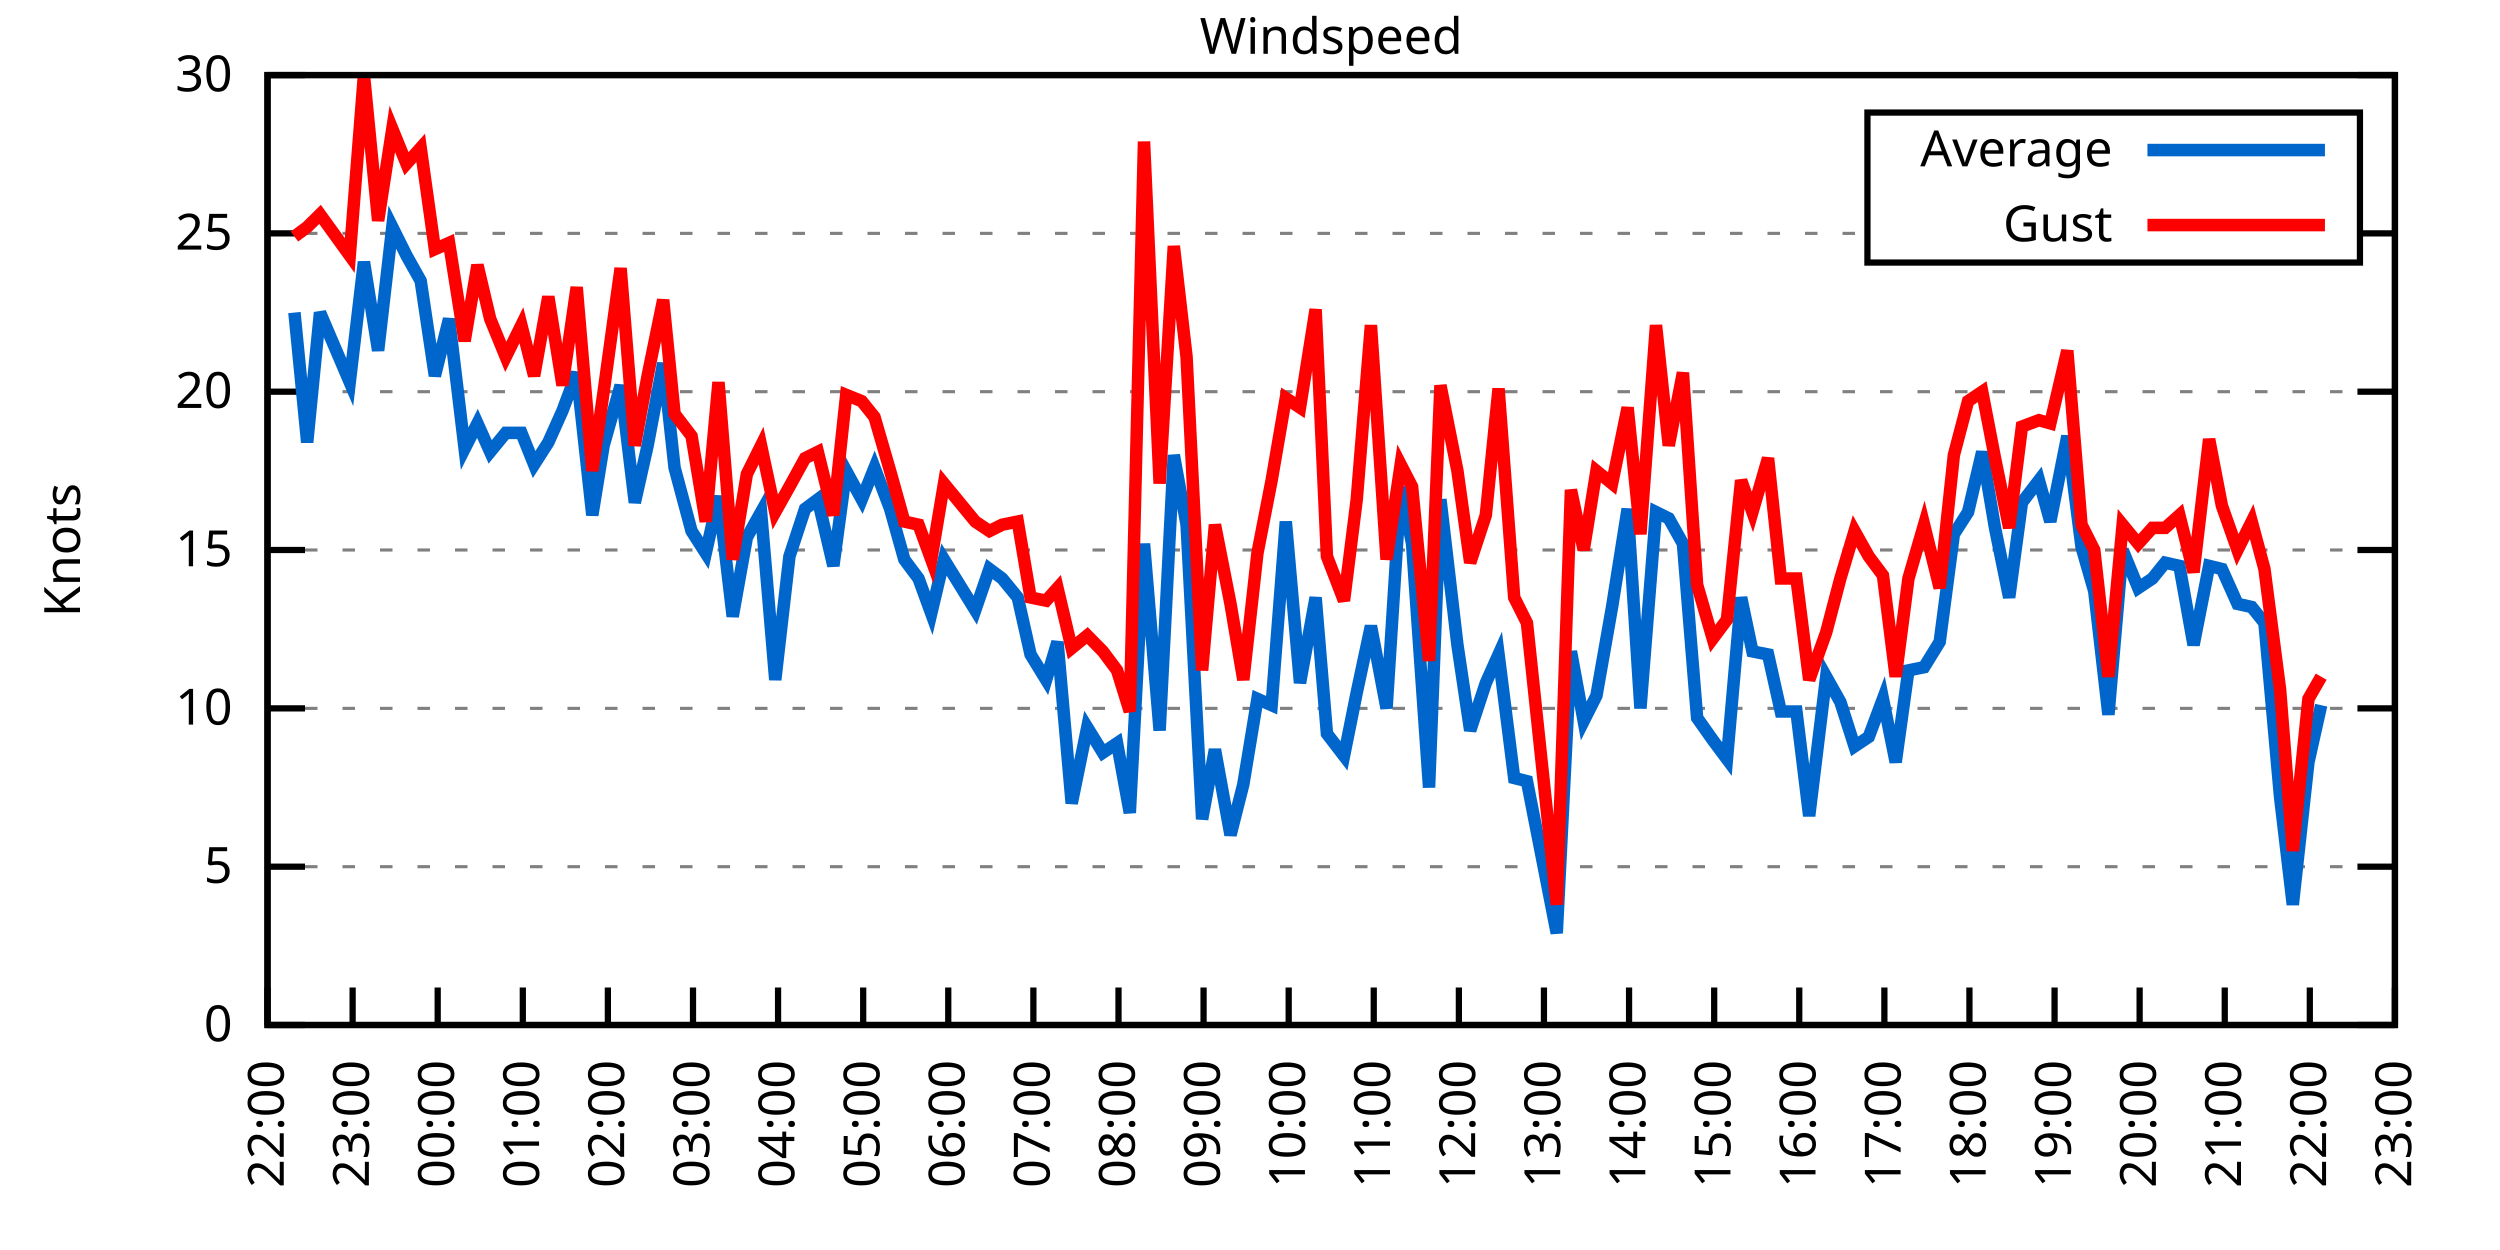
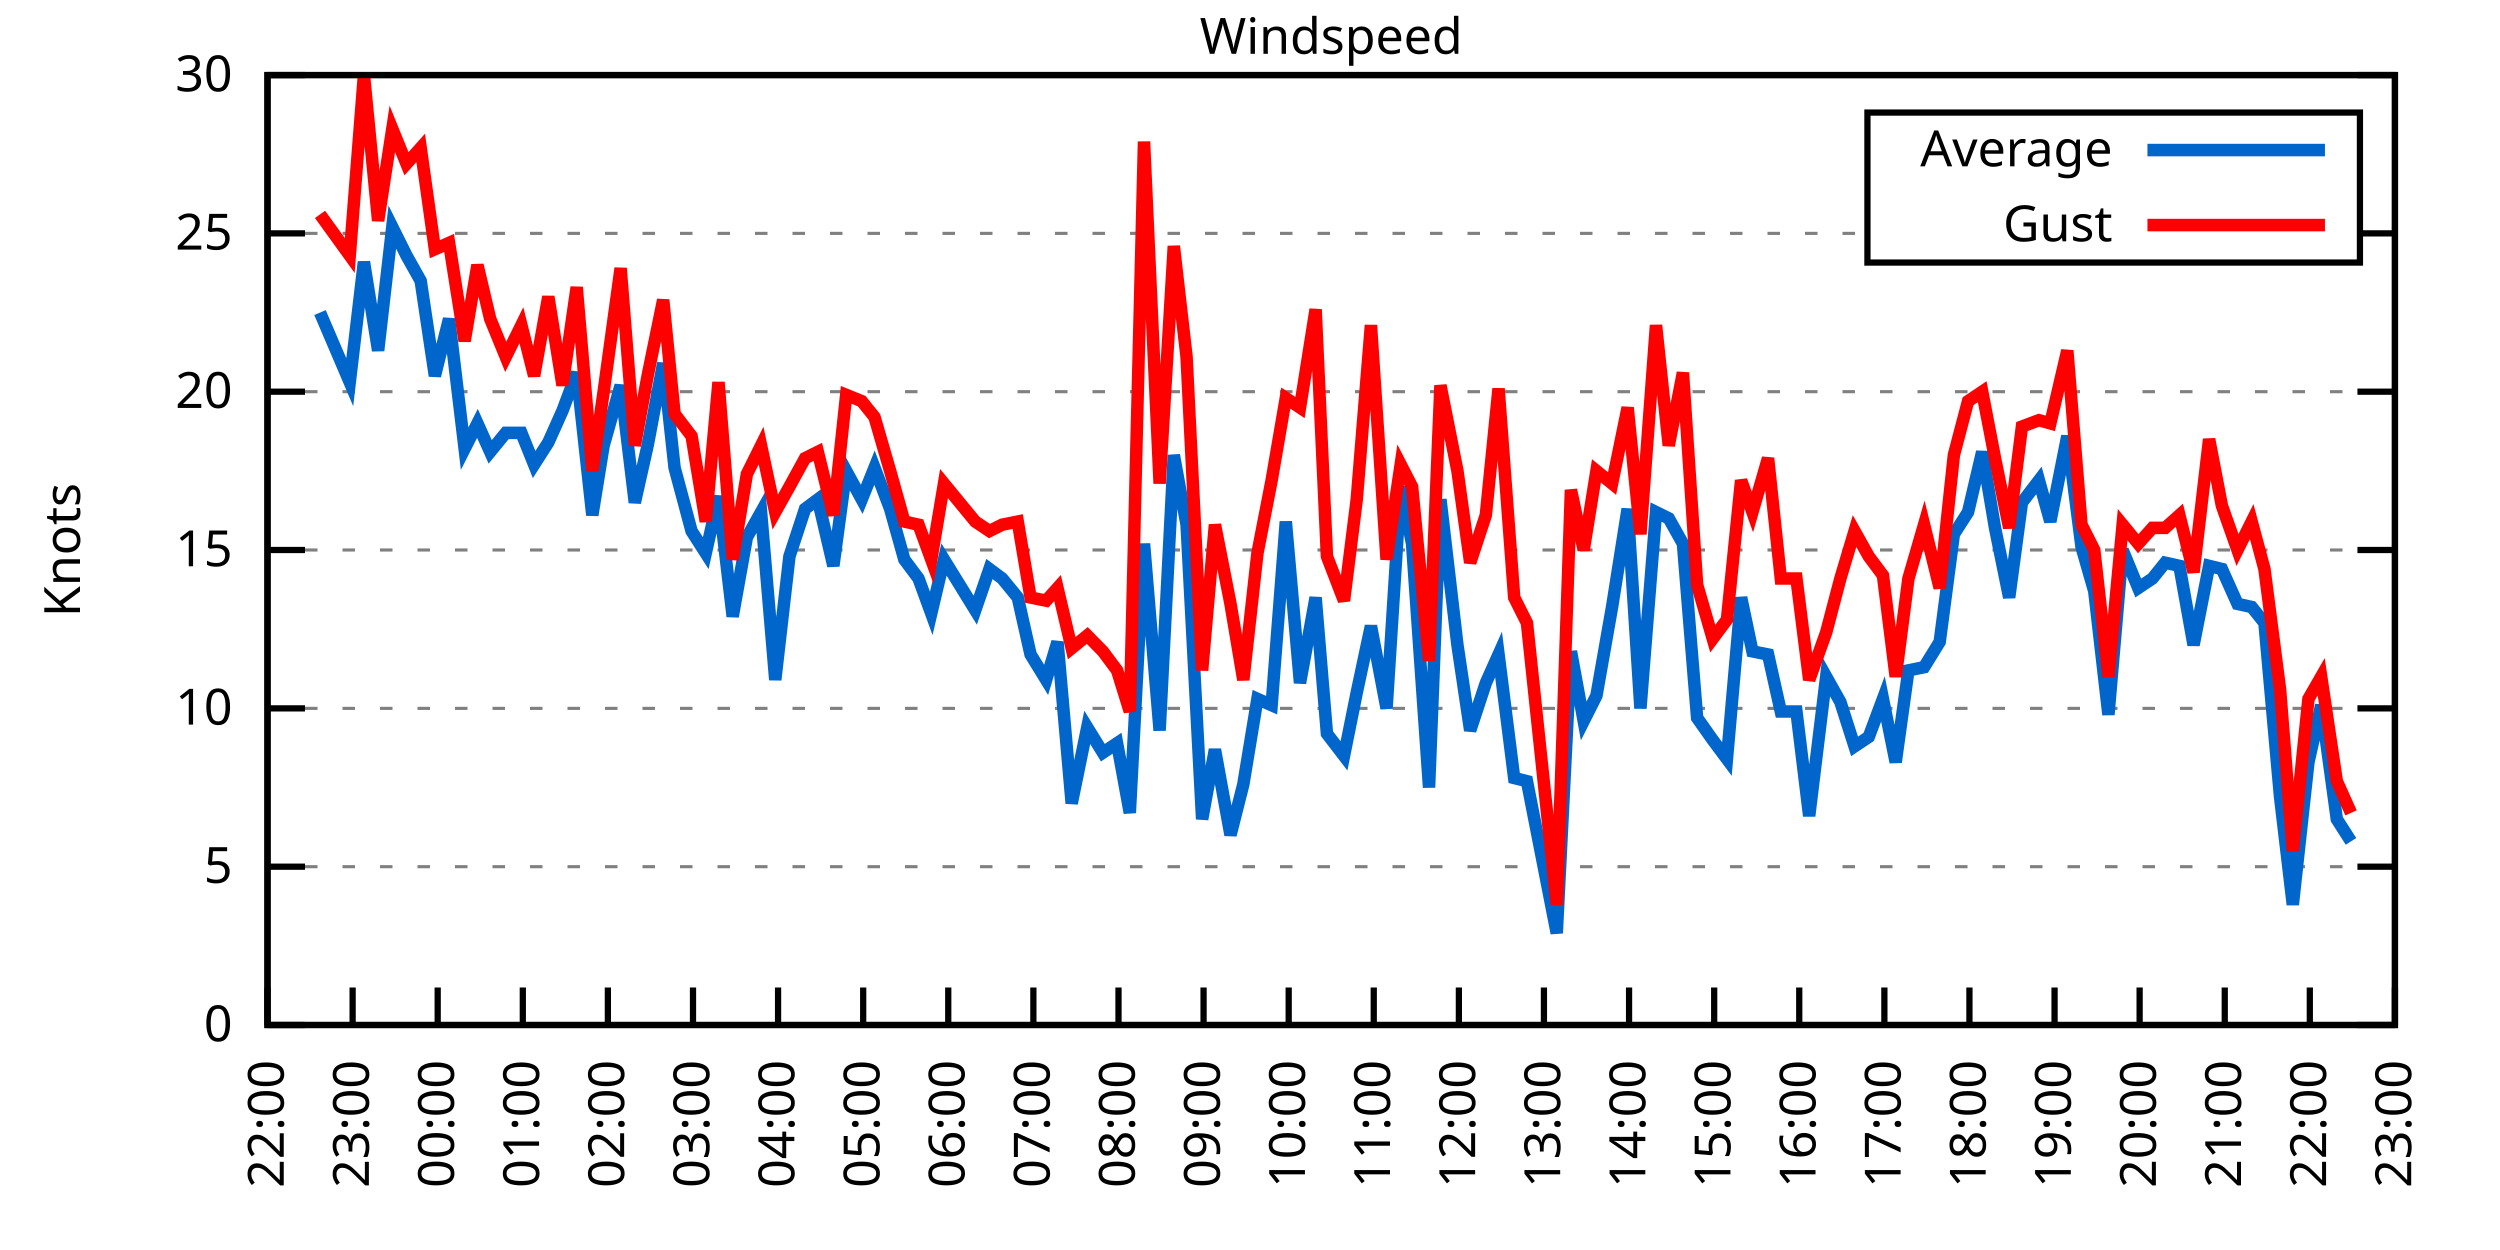
<svg xmlns="http://www.w3.org/2000/svg" xmlns:xlink="http://www.w3.org/1999/xlink" width="400" height="200" viewBox="0 0 400 200">
  <g id="gnuplot_canvas">
    <rect x="0" y="0" width="400" height="200" fill="none" />
    <defs>
      <circle id="gpDot" r="0.5" stroke-width="0.5" stroke="currentColor" />
      <path id="gpPt0" stroke-width="0.333" stroke="currentColor" d="M-1,0 h2 M0,-1 v2" />
      <path id="gpPt1" stroke-width="0.333" stroke="currentColor" d="M-1,-1 L1,1 M1,-1 L-1,1" />
      <path id="gpPt2" stroke-width="0.333" stroke="currentColor" d="M-1,0 L1,0 M0,-1 L0,1 M-1,-1 L1,1 M-1,1 L1,-1" />
      <rect id="gpPt3" stroke-width="0.333" stroke="currentColor" x="-1" y="-1" width="2" height="2" />
      <rect id="gpPt4" stroke-width="0.333" stroke="currentColor" fill="currentColor" x="-1" y="-1" width="2" height="2" />
      <circle id="gpPt5" stroke-width="0.333" stroke="currentColor" cx="0" cy="0" r="1" />
      <use xlink:href="#gpPt5" id="gpPt6" fill="currentColor" stroke="none" />
      <path id="gpPt7" stroke-width="0.333" stroke="currentColor" d="M0,-1.33 L-1.33,0.67 L1.33,0.67 z" />
      <use xlink:href="#gpPt7" id="gpPt8" fill="currentColor" stroke="none" />
      <use xlink:href="#gpPt7" id="gpPt9" stroke="currentColor" transform="rotate(180)" />
      <use xlink:href="#gpPt9" id="gpPt10" fill="currentColor" stroke="none" />
      <use xlink:href="#gpPt3" id="gpPt11" stroke="currentColor" transform="rotate(45)" />
      <use xlink:href="#gpPt11" id="gpPt12" fill="currentColor" stroke="none" />
      <path id="gpPt13" stroke-width="0.333" stroke="currentColor" d="M0,1.330 L1.265,0.411 L0.782,-1.067 L-0.782,-1.076 L-1.265,0.411 z" />
      <use xlink:href="#gpPt13" id="gpPt14" fill="currentColor" stroke="none" />
      <filter id="textbox" filterUnits="objectBoundingBox" x="0" y="0" height="1" width="1">
        <feFlood flood-color="white" flood-opacity="1" result="bgnd" />
        <feComposite in="SourceGraphic" in2="bgnd" operator="atop" />
      </filter>
      <filter id="greybox" filterUnits="objectBoundingBox" x="0" y="0" height="1" width="1">
        <feFlood flood-color="lightgrey" flood-opacity="1" result="grey" />
        <feComposite in="SourceGraphic" in2="grey" operator="atop" />
      </filter>
    </defs>
    <g fill="none" color="white" stroke="currentColor" stroke-width="1.00" stroke-linecap="butt" stroke-linejoin="miter">
</g>
    <g fill="none" color="black" stroke="currentColor" stroke-width="1.00" stroke-linecap="butt" stroke-linejoin="miter">
      <g stroke="none" shape-rendering="crispEdges">
        <polygon fill="rgb(255, 255, 255)" points="42.80,164.00 383.18,164.00 383.18,12.02 42.80,12.02 " />
      </g>
    </g>
    <g fill="none" color="black" stroke="currentColor" stroke-width="1.00" stroke-linecap="butt" stroke-linejoin="miter">
</g>
    <g fill="none" color="black" stroke="black" stroke-width="0.50" stroke-linecap="butt" stroke-linejoin="miter">
</g>
    <g fill="none" color="gray" stroke="currentColor" stroke-width="0.50" stroke-linecap="butt" stroke-linejoin="miter">
      <path stroke="gray" stroke-dasharray="2,4" class="gridline" d="M42.80,164.00 L383.19,164.00  " />
    </g>
    <g fill="none" color="gray" stroke="gray" stroke-width="1.00" stroke-linecap="butt" stroke-linejoin="miter">
</g>
    <g fill="none" color="black" stroke="currentColor" stroke-width="1.00" stroke-linecap="butt" stroke-linejoin="miter">
      <path stroke="black" d="M42.80,164.00 L48.80,164.00 M383.19,164.00 L377.19,164.00  " />
      <g transform="translate(37.20,166.60)" stroke="none" fill="black" font-family="Sans" font-size="8.00" text-anchor="end">
        <text>
          <tspan font-family="Sans"> 0</tspan>
        </text>
      </g>
    </g>
    <g fill="none" color="black" stroke="currentColor" stroke-width="1.00" stroke-linecap="butt" stroke-linejoin="miter">
</g>
    <g fill="none" color="black" stroke="black" stroke-width="0.50" stroke-linecap="butt" stroke-linejoin="miter">
</g>
    <g fill="none" color="gray" stroke="currentColor" stroke-width="0.50" stroke-linecap="butt" stroke-linejoin="miter">
      <path stroke="gray" stroke-dasharray="2,4" class="gridline" d="M42.80,138.67 L383.19,138.67  " />
    </g>
    <g fill="none" color="gray" stroke="gray" stroke-width="1.00" stroke-linecap="butt" stroke-linejoin="miter">
</g>
    <g fill="none" color="black" stroke="currentColor" stroke-width="1.00" stroke-linecap="butt" stroke-linejoin="miter">
      <path stroke="black" d="M42.80,138.67 L48.80,138.67 M383.19,138.67 L377.19,138.67  " />
      <g transform="translate(37.20,141.27)" stroke="none" fill="black" font-family="Sans" font-size="8.00" text-anchor="end">
        <text>
          <tspan font-family="Sans"> 5</tspan>
        </text>
      </g>
    </g>
    <g fill="none" color="black" stroke="currentColor" stroke-width="1.00" stroke-linecap="butt" stroke-linejoin="miter">
</g>
    <g fill="none" color="black" stroke="black" stroke-width="0.50" stroke-linecap="butt" stroke-linejoin="miter">
</g>
    <g fill="none" color="gray" stroke="currentColor" stroke-width="0.50" stroke-linecap="butt" stroke-linejoin="miter">
      <path stroke="gray" stroke-dasharray="2,4" class="gridline" d="M42.80,113.34 L383.19,113.34  " />
    </g>
    <g fill="none" color="gray" stroke="gray" stroke-width="1.00" stroke-linecap="butt" stroke-linejoin="miter">
</g>
    <g fill="none" color="black" stroke="currentColor" stroke-width="1.00" stroke-linecap="butt" stroke-linejoin="miter">
      <path stroke="black" d="M42.80,113.34 L48.80,113.34 M383.19,113.34 L377.19,113.34  " />
      <g transform="translate(37.20,115.94)" stroke="none" fill="black" font-family="Sans" font-size="8.00" text-anchor="end">
        <text>
          <tspan font-family="Sans"> 10</tspan>
        </text>
      </g>
    </g>
    <g fill="none" color="black" stroke="currentColor" stroke-width="1.00" stroke-linecap="butt" stroke-linejoin="miter">
</g>
    <g fill="none" color="black" stroke="black" stroke-width="0.50" stroke-linecap="butt" stroke-linejoin="miter">
</g>
    <g fill="none" color="gray" stroke="currentColor" stroke-width="0.50" stroke-linecap="butt" stroke-linejoin="miter">
      <path stroke="gray" stroke-dasharray="2,4" class="gridline" d="M42.80,88.00 L383.19,88.00  " />
    </g>
    <g fill="none" color="gray" stroke="gray" stroke-width="1.00" stroke-linecap="butt" stroke-linejoin="miter">
</g>
    <g fill="none" color="black" stroke="currentColor" stroke-width="1.00" stroke-linecap="butt" stroke-linejoin="miter">
      <path stroke="black" d="M42.80,88.00 L48.80,88.00 M383.19,88.00 L377.19,88.00  " />
      <g transform="translate(37.20,90.60)" stroke="none" fill="black" font-family="Sans" font-size="8.00" text-anchor="end">
        <text>
          <tspan font-family="Sans"> 15</tspan>
        </text>
      </g>
    </g>
    <g fill="none" color="black" stroke="currentColor" stroke-width="1.00" stroke-linecap="butt" stroke-linejoin="miter">
</g>
    <g fill="none" color="black" stroke="black" stroke-width="0.50" stroke-linecap="butt" stroke-linejoin="miter">
</g>
    <g fill="none" color="gray" stroke="currentColor" stroke-width="0.50" stroke-linecap="butt" stroke-linejoin="miter">
      <path stroke="gray" stroke-dasharray="2,4" class="gridline" d="M42.80,62.67 L383.19,62.67  " />
    </g>
    <g fill="none" color="gray" stroke="gray" stroke-width="1.00" stroke-linecap="butt" stroke-linejoin="miter">
</g>
    <g fill="none" color="black" stroke="currentColor" stroke-width="1.00" stroke-linecap="butt" stroke-linejoin="miter">
      <path stroke="black" d="M42.80,62.67 L48.80,62.67 M383.19,62.67 L377.19,62.67  " />
      <g transform="translate(37.20,65.27)" stroke="none" fill="black" font-family="Sans" font-size="8.00" text-anchor="end">
        <text>
          <tspan font-family="Sans"> 20</tspan>
        </text>
      </g>
    </g>
    <g fill="none" color="black" stroke="currentColor" stroke-width="1.00" stroke-linecap="butt" stroke-linejoin="miter">
</g>
    <g fill="none" color="black" stroke="black" stroke-width="0.50" stroke-linecap="butt" stroke-linejoin="miter">
</g>
    <g fill="none" color="gray" stroke="currentColor" stroke-width="0.50" stroke-linecap="butt" stroke-linejoin="miter">
      <path stroke="gray" stroke-dasharray="2,4" class="gridline" d="M42.80,37.34 L298.79,37.34 M377.59,37.34 L383.19,37.34  " />
    </g>
    <g fill="none" color="gray" stroke="gray" stroke-width="1.00" stroke-linecap="butt" stroke-linejoin="miter">
</g>
    <g fill="none" color="black" stroke="currentColor" stroke-width="1.00" stroke-linecap="butt" stroke-linejoin="miter">
      <path stroke="black" d="M42.80,37.34 L48.80,37.34 M383.19,37.34 L377.19,37.34  " />
      <g transform="translate(37.20,39.94)" stroke="none" fill="black" font-family="Sans" font-size="8.00" text-anchor="end">
        <text>
          <tspan font-family="Sans"> 25</tspan>
        </text>
      </g>
    </g>
    <g fill="none" color="black" stroke="currentColor" stroke-width="1.00" stroke-linecap="butt" stroke-linejoin="miter">
</g>
    <g fill="none" color="black" stroke="black" stroke-width="0.50" stroke-linecap="butt" stroke-linejoin="miter">
</g>
    <g fill="none" color="gray" stroke="currentColor" stroke-width="0.50" stroke-linecap="butt" stroke-linejoin="miter">
      <path stroke="gray" stroke-dasharray="2,4" class="gridline" d="M42.80,12.01 L383.19,12.01  " />
    </g>
    <g fill="none" color="gray" stroke="gray" stroke-width="1.00" stroke-linecap="butt" stroke-linejoin="miter">
</g>
    <g fill="none" color="black" stroke="currentColor" stroke-width="1.00" stroke-linecap="butt" stroke-linejoin="miter">
      <path stroke="black" d="M42.80,12.01 L48.80,12.01 M383.19,12.01 L377.19,12.01  " />
      <g transform="translate(37.20,14.61)" stroke="none" fill="black" font-family="Sans" font-size="8.00" text-anchor="end">
        <text>
          <tspan font-family="Sans"> 30</tspan>
        </text>
      </g>
    </g>
    <g fill="none" color="black" stroke="currentColor" stroke-width="1.00" stroke-linecap="butt" stroke-linejoin="miter">
      <path stroke="black" d="M42.80,164.00 L42.80,158.00  " />
      <g transform="translate(45.40,169.60) rotate(270.00)" stroke="none" fill="black" font-family="Sans" font-size="8.00" text-anchor="end">
        <text>
          <tspan font-family="Sans">22:00</tspan>
        </text>
      </g>
    </g>
    <g fill="none" color="black" stroke="currentColor" stroke-width="1.00" stroke-linecap="butt" stroke-linejoin="miter">
      <path stroke="black" d="M56.42,164.00 L56.42,158.00  " />
      <g transform="translate(59.02,169.60) rotate(270.00)" stroke="none" fill="black" font-family="Sans" font-size="8.00" text-anchor="end">
        <text>
          <tspan font-family="Sans">23:00</tspan>
        </text>
      </g>
    </g>
    <g fill="none" color="black" stroke="currentColor" stroke-width="1.00" stroke-linecap="butt" stroke-linejoin="miter">
      <path stroke="black" d="M70.03,164.00 L70.03,158.00  " />
      <g transform="translate(72.63,169.60) rotate(270.00)" stroke="none" fill="black" font-family="Sans" font-size="8.00" text-anchor="end">
        <text>
          <tspan font-family="Sans">00:00</tspan>
        </text>
      </g>
    </g>
    <g fill="none" color="black" stroke="currentColor" stroke-width="1.00" stroke-linecap="butt" stroke-linejoin="miter">
      <path stroke="black" d="M83.65,164.00 L83.65,158.00  " />
      <g transform="translate(86.25,169.60) rotate(270.00)" stroke="none" fill="black" font-family="Sans" font-size="8.00" text-anchor="end">
        <text>
          <tspan font-family="Sans">01:00</tspan>
        </text>
      </g>
    </g>
    <g fill="none" color="black" stroke="currentColor" stroke-width="1.00" stroke-linecap="butt" stroke-linejoin="miter">
      <path stroke="black" d="M97.26,164.00 L97.26,158.00  " />
      <g transform="translate(99.86,169.60) rotate(270.00)" stroke="none" fill="black" font-family="Sans" font-size="8.00" text-anchor="end">
        <text>
          <tspan font-family="Sans">02:00</tspan>
        </text>
      </g>
    </g>
    <g fill="none" color="black" stroke="currentColor" stroke-width="1.00" stroke-linecap="butt" stroke-linejoin="miter">
      <path stroke="black" d="M110.88,164.00 L110.88,158.00  " />
      <g transform="translate(113.48,169.60) rotate(270.00)" stroke="none" fill="black" font-family="Sans" font-size="8.00" text-anchor="end">
        <text>
          <tspan font-family="Sans">03:00</tspan>
        </text>
      </g>
    </g>
    <g fill="none" color="black" stroke="currentColor" stroke-width="1.00" stroke-linecap="butt" stroke-linejoin="miter">
      <path stroke="black" d="M124.49,164.00 L124.49,158.00  " />
      <g transform="translate(127.09,169.60) rotate(270.00)" stroke="none" fill="black" font-family="Sans" font-size="8.00" text-anchor="end">
        <text>
          <tspan font-family="Sans">04:00</tspan>
        </text>
      </g>
    </g>
    <g fill="none" color="black" stroke="currentColor" stroke-width="1.00" stroke-linecap="butt" stroke-linejoin="miter">
      <path stroke="black" d="M138.11,164.00 L138.11,158.00  " />
      <g transform="translate(140.71,169.60) rotate(270.00)" stroke="none" fill="black" font-family="Sans" font-size="8.00" text-anchor="end">
        <text>
          <tspan font-family="Sans">05:00</tspan>
        </text>
      </g>
    </g>
    <g fill="none" color="black" stroke="currentColor" stroke-width="1.00" stroke-linecap="butt" stroke-linejoin="miter">
      <path stroke="black" d="M151.72,164.00 L151.72,158.00  " />
      <g transform="translate(154.32,169.60) rotate(270.00)" stroke="none" fill="black" font-family="Sans" font-size="8.00" text-anchor="end">
        <text>
          <tspan font-family="Sans">06:00</tspan>
        </text>
      </g>
    </g>
    <g fill="none" color="black" stroke="currentColor" stroke-width="1.00" stroke-linecap="butt" stroke-linejoin="miter">
      <path stroke="black" d="M165.34,164.00 L165.34,158.00  " />
      <g transform="translate(167.94,169.60) rotate(270.00)" stroke="none" fill="black" font-family="Sans" font-size="8.00" text-anchor="end">
        <text>
          <tspan font-family="Sans">07:00</tspan>
        </text>
      </g>
    </g>
    <g fill="none" color="black" stroke="currentColor" stroke-width="1.00" stroke-linecap="butt" stroke-linejoin="miter">
      <path stroke="black" d="M178.96,164.00 L178.96,158.00  " />
      <g transform="translate(181.56,169.60) rotate(270.00)" stroke="none" fill="black" font-family="Sans" font-size="8.00" text-anchor="end">
        <text>
          <tspan font-family="Sans">08:00</tspan>
        </text>
      </g>
    </g>
    <g fill="none" color="black" stroke="currentColor" stroke-width="1.00" stroke-linecap="butt" stroke-linejoin="miter">
      <path stroke="black" d="M192.57,164.00 L192.57,158.00  " />
      <g transform="translate(195.17,169.60) rotate(270.00)" stroke="none" fill="black" font-family="Sans" font-size="8.00" text-anchor="end">
        <text>
          <tspan font-family="Sans">09:00</tspan>
        </text>
      </g>
    </g>
    <g fill="none" color="black" stroke="currentColor" stroke-width="1.00" stroke-linecap="butt" stroke-linejoin="miter">
      <path stroke="black" d="M206.19,164.00 L206.19,158.00  " />
      <g transform="translate(208.79,169.60) rotate(270.00)" stroke="none" fill="black" font-family="Sans" font-size="8.00" text-anchor="end">
        <text>
          <tspan font-family="Sans">10:00</tspan>
        </text>
      </g>
    </g>
    <g fill="none" color="black" stroke="currentColor" stroke-width="1.00" stroke-linecap="butt" stroke-linejoin="miter">
      <path stroke="black" d="M219.80,164.00 L219.80,158.00  " />
      <g transform="translate(222.40,169.60) rotate(270.00)" stroke="none" fill="black" font-family="Sans" font-size="8.00" text-anchor="end">
        <text>
          <tspan font-family="Sans">11:00</tspan>
        </text>
      </g>
    </g>
    <g fill="none" color="black" stroke="currentColor" stroke-width="1.00" stroke-linecap="butt" stroke-linejoin="miter">
      <path stroke="black" d="M233.42,164.00 L233.42,158.00  " />
      <g transform="translate(236.02,169.60) rotate(270.00)" stroke="none" fill="black" font-family="Sans" font-size="8.00" text-anchor="end">
        <text>
          <tspan font-family="Sans">12:00</tspan>
        </text>
      </g>
    </g>
    <g fill="none" color="black" stroke="currentColor" stroke-width="1.00" stroke-linecap="butt" stroke-linejoin="miter">
      <path stroke="black" d="M247.03,164.00 L247.03,158.00  " />
      <g transform="translate(249.63,169.60) rotate(270.00)" stroke="none" fill="black" font-family="Sans" font-size="8.00" text-anchor="end">
        <text>
          <tspan font-family="Sans">13:00</tspan>
        </text>
      </g>
    </g>
    <g fill="none" color="black" stroke="currentColor" stroke-width="1.00" stroke-linecap="butt" stroke-linejoin="miter">
      <path stroke="black" d="M260.65,164.00 L260.65,158.00  " />
      <g transform="translate(263.25,169.60) rotate(270.00)" stroke="none" fill="black" font-family="Sans" font-size="8.00" text-anchor="end">
        <text>
          <tspan font-family="Sans">14:00</tspan>
        </text>
      </g>
    </g>
    <g fill="none" color="black" stroke="currentColor" stroke-width="1.00" stroke-linecap="butt" stroke-linejoin="miter">
      <path stroke="black" d="M274.27,164.00 L274.27,158.00  " />
      <g transform="translate(276.87,169.60) rotate(270.00)" stroke="none" fill="black" font-family="Sans" font-size="8.00" text-anchor="end">
        <text>
          <tspan font-family="Sans">15:00</tspan>
        </text>
      </g>
    </g>
    <g fill="none" color="black" stroke="currentColor" stroke-width="1.00" stroke-linecap="butt" stroke-linejoin="miter">
      <path stroke="black" d="M287.88,164.00 L287.88,158.00  " />
      <g transform="translate(290.48,169.60) rotate(270.00)" stroke="none" fill="black" font-family="Sans" font-size="8.00" text-anchor="end">
        <text>
          <tspan font-family="Sans">16:00</tspan>
        </text>
      </g>
    </g>
    <g fill="none" color="black" stroke="currentColor" stroke-width="1.00" stroke-linecap="butt" stroke-linejoin="miter">
      <path stroke="black" d="M301.50,164.00 L301.50,158.00  " />
      <g transform="translate(304.10,169.60) rotate(270.00)" stroke="none" fill="black" font-family="Sans" font-size="8.00" text-anchor="end">
        <text>
          <tspan font-family="Sans">17:00</tspan>
        </text>
      </g>
    </g>
    <g fill="none" color="black" stroke="currentColor" stroke-width="1.00" stroke-linecap="butt" stroke-linejoin="miter">
      <path stroke="black" d="M315.11,164.00 L315.11,158.00  " />
      <g transform="translate(317.71,169.60) rotate(270.00)" stroke="none" fill="black" font-family="Sans" font-size="8.00" text-anchor="end">
        <text>
          <tspan font-family="Sans">18:00</tspan>
        </text>
      </g>
    </g>
    <g fill="none" color="black" stroke="currentColor" stroke-width="1.00" stroke-linecap="butt" stroke-linejoin="miter">
      <path stroke="black" d="M328.73,164.00 L328.73,158.00  " />
      <g transform="translate(331.33,169.60) rotate(270.00)" stroke="none" fill="black" font-family="Sans" font-size="8.00" text-anchor="end">
        <text>
          <tspan font-family="Sans">19:00</tspan>
        </text>
      </g>
    </g>
    <g fill="none" color="black" stroke="currentColor" stroke-width="1.00" stroke-linecap="butt" stroke-linejoin="miter">
      <path stroke="black" d="M342.34,164.00 L342.34,158.00  " />
      <g transform="translate(344.94,169.60) rotate(270.00)" stroke="none" fill="black" font-family="Sans" font-size="8.00" text-anchor="end">
        <text>
          <tspan font-family="Sans">20:00</tspan>
        </text>
      </g>
    </g>
    <g fill="none" color="black" stroke="currentColor" stroke-width="1.00" stroke-linecap="butt" stroke-linejoin="miter">
      <path stroke="black" d="M355.96,164.00 L355.96,158.00  " />
      <g transform="translate(358.56,169.60) rotate(270.00)" stroke="none" fill="black" font-family="Sans" font-size="8.00" text-anchor="end">
        <text>
          <tspan font-family="Sans">21:00</tspan>
        </text>
      </g>
    </g>
    <g fill="none" color="black" stroke="currentColor" stroke-width="1.00" stroke-linecap="butt" stroke-linejoin="miter">
      <path stroke="black" d="M369.57,164.00 L369.57,158.00  " />
      <g transform="translate(372.17,169.60) rotate(270.00)" stroke="none" fill="black" font-family="Sans" font-size="8.00" text-anchor="end">
        <text>
          <tspan font-family="Sans">22:00</tspan>
        </text>
      </g>
    </g>
    <g fill="none" color="black" stroke="currentColor" stroke-width="1.00" stroke-linecap="butt" stroke-linejoin="miter">
      <path stroke="black" d="M383.19,164.00 L383.19,158.00  " />
      <g transform="translate(385.79,169.60) rotate(270.00)" stroke="none" fill="black" font-family="Sans" font-size="8.00" text-anchor="end">
        <text>
          <tspan font-family="Sans">23:00</tspan>
        </text>
      </g>
    </g>
    <g fill="none" color="black" stroke="currentColor" stroke-width="1.00" stroke-linecap="butt" stroke-linejoin="miter">
</g>
    <g fill="none" color="black" stroke="currentColor" stroke-width="1.00" stroke-linecap="butt" stroke-linejoin="miter">
      <path stroke="black" d="M42.80,12.01 L42.80,164.00 L383.19,164.00 L383.19,12.01 L42.80,12.01 Z  " />
    </g>
    <g fill="none" color="black" stroke="currentColor" stroke-width="1.00" stroke-linecap="butt" stroke-linejoin="miter">
</g>
    <g fill="none" color="black" stroke="currentColor" stroke-width="1.00" stroke-linecap="butt" stroke-linejoin="miter">
      <path stroke="black" d="M298.79,42.01 L298.79,18.01 L377.59,18.01 L377.59,42.01 L298.79,42.01 Z  " />
    </g>
    <g id="Windspeed_plot_1">
      <g fill="none" color="white" stroke="black" stroke-width="2.00" stroke-linecap="butt" stroke-linejoin="miter">
</g>
      <g fill="none" color="black" stroke="currentColor" stroke-width="2.00" stroke-linecap="butt" stroke-linejoin="miter">
        <g transform="translate(337.99,26.61)" stroke="none" fill="black" font-family="Sans" font-size="8.00" text-anchor="end">
          <text>
            <tspan font-family="Sans">Average</tspan>
          </text>
        </g>
      </g>
      <g fill="none" color="black" stroke="currentColor" stroke-width="2.00" stroke-linecap="butt" stroke-linejoin="miter">
-         <path stroke="rgb(  0, 102, 204)" d="M343.59,24.01 L371.99,24.01 M47.11,50.01 L49.15,70.78 L51.20,50.01 L55.96,61.15 L58.23,41.90 L60.50,56.09   L62.77,36.33 L65.04,40.89 L67.31,44.94 L69.58,60.14 L71.85,51.02 L74.34,71.79 L76.39,67.74 L78.43,72.30   L80.92,69.26 L83.42,69.26 L85.46,74.33 L87.73,70.78 L90.00,65.71 L92.27,59.63 L94.77,82.43 L96.58,71.29   L99.30,61.66 L101.57,80.41 L103.62,71.29 L106.11,58.11 L107.93,74.83 L110.65,84.97 L112.92,88.51 L114.96,79.39   L117.23,98.64 L119.50,85.98 L121.77,81.93 L124.04,108.78 L126.31,89.02 L128.81,81.42 L130.85,79.90 L133.34,90.54   L135.39,75.34 L137.88,79.90 L139.92,74.83 L142.42,81.42 L144.69,89.52 L146.96,92.56 L149.00,98.14 L151.04,89.52   L156.04,97.63 L158.31,91.04 L160.35,92.56 L162.84,95.60 L164.89,104.72 L167.38,108.78 L169.20,102.70 L171.47,128.54   L173.96,116.38 L176.46,120.43 L178.73,118.91 L180.77,130.06 L183.04,86.99 L185.54,116.88 L187.81,72.81 L189.85,83.95   L192.34,131.07 L194.39,119.92 L196.88,133.60 L198.93,125.50 L201.19,111.82 L203.46,112.83 L205.73,83.45 L208.00,109.28   L210.50,95.60 L212.31,117.39 L215.04,120.94 L217.08,110.80 L219.35,100.16 L221.85,113.34 L224.11,77.87 L225.93,86.99   L228.65,126.00 L230.47,79.90 L233.19,103.20 L235.23,116.88 L237.73,109.28 L239.77,104.72 L242.27,124.48 L244.31,124.99   L249.08,149.31 L251.35,104.22 L253.39,115.36 L255.43,111.31 L257.93,97.12 L260.42,81.42 L262.47,113.34 L264.96,81.93   L267.00,82.94 L269.27,86.99 L271.54,114.86 L274.04,118.40 L276.31,121.44 L278.58,95.60 L280.39,104.22 L282.89,104.72   L284.93,113.84 L287.43,113.84 L289.47,130.56 L292.19,108.27 L294.46,112.32 L296.73,119.42 L299.00,117.90 L301.27,111.82   L303.31,121.95 L305.35,107.26 L307.85,106.75 L310.35,102.70 L312.62,85.47 L314.89,81.93 L317.15,72.30 L319.20,84.46   L321.47,95.60 L323.51,80.41 L326.23,76.86 L328.05,83.45 L330.77,69.77 L333.04,87.50 L335.08,94.59 L337.35,114.35   L339.62,88.00 L342.12,94.08 L344.39,92.56 L346.43,90.03 L348.70,90.54 L350.97,103.20 L353.46,90.54 L355.50,91.04   L358.00,96.62 L360.27,97.12 L362.31,99.66 L364.81,127.52 L366.85,144.75 L369.35,121.95 L371.39,112.83  " />
+         <path stroke="rgb(  0, 102, 204)" d="M343.59,24.01 L371.99,24.01 M51.20,50.01 L55.96,61.15 L58.23,41.90 L60.50,56.09 L62.77,36.33 L65.04,40.89   L67.31,44.94 L69.58,60.14 L71.85,51.02 L74.34,71.79 L76.39,67.74 L78.43,72.30 L80.92,69.26 L83.42,69.26   L85.46,74.33 L87.73,70.78 L90.00,65.71 L92.27,59.63 L94.77,82.43 L96.58,71.29 L99.30,61.66 L101.57,80.41   L103.62,71.29 L106.11,58.11 L107.93,74.83 L110.65,84.97 L112.92,88.51 L114.96,79.39 L117.23,98.64 L119.50,85.98   L121.77,81.93 L124.04,108.78 L126.31,89.02 L128.81,81.42 L130.85,79.90 L133.34,90.54 L135.39,75.34 L137.88,79.90   L139.92,74.83 L142.42,81.42 L144.69,89.52 L146.96,92.56 L149.00,98.14 L151.04,89.52 L156.04,97.63 L158.31,91.04   L160.35,92.56 L162.84,95.60 L164.89,104.72 L167.38,108.78 L169.20,102.70 L171.47,128.54 L173.96,116.38 L176.46,120.43   L178.73,118.91 L180.77,130.06 L183.04,86.99 L185.54,116.88 L187.81,72.81 L189.85,83.95 L192.34,131.07 L194.39,119.92   L196.88,133.60 L198.93,125.50 L201.19,111.82 L203.46,112.83 L205.73,83.45 L208.00,109.28 L210.50,95.60 L212.31,117.39   L215.04,120.94 L217.08,110.80 L219.35,100.16 L221.85,113.34 L224.11,77.87 L225.93,86.99 L228.65,126.00 L230.47,79.90   L233.19,103.20 L235.23,116.88 L237.73,109.28 L239.77,104.72 L242.27,124.48 L244.31,124.99 L249.08,149.31 L251.35,104.22   L253.39,115.36 L255.43,111.31 L257.93,97.12 L260.42,81.42 L262.47,113.34 L264.96,81.93 L267.00,82.94 L269.27,86.99   L271.54,114.86 L274.04,118.40 L276.31,121.44 L278.58,95.60 L280.39,104.22 L282.89,104.72 L284.93,113.84 L287.43,113.84   L289.47,130.56 L292.19,108.27 L294.46,112.32 L296.73,119.42 L299.00,117.90 L301.27,111.82 L303.31,121.95 L305.35,107.26   L307.85,106.75 L310.35,102.70 L312.62,85.47 L314.89,81.93 L317.15,72.30 L319.20,84.46 L321.47,95.60 L323.51,80.41   L326.23,76.86 L328.05,83.45 L330.77,69.77 L333.04,87.50 L335.08,94.59 L337.35,114.35 L339.62,88.00 L342.12,94.08   L344.39,92.56 L346.43,90.03 L348.70,90.54 L350.97,103.20 L353.46,90.54 L355.50,91.04 L358.00,96.62 L360.27,97.12   L362.31,99.66 L364.81,127.52 L366.85,144.75 L369.35,121.95 L371.39,112.83 L373.89,131.07 L376.16,134.62  " />
      </g>
    </g>
    <g id="Windspeed_plot_2">
      <g fill="none" color="black" stroke="currentColor" stroke-width="2.00" stroke-linecap="butt" stroke-linejoin="miter">
        <g transform="translate(337.99,38.61)" stroke="none" fill="black" font-family="Sans" font-size="8.00" text-anchor="end">
          <text>
            <tspan font-family="Sans">Gust</tspan>
          </text>
        </g>
      </g>
      <g fill="none" color="black" stroke="currentColor" stroke-width="2.00" stroke-linecap="butt" stroke-linejoin="miter">
-         <path stroke="rgb(255,   0,   0)" d="M343.59,36.01 L371.99,36.01 M47.11,37.85 L49.15,36.33 L51.20,34.30 L55.96,40.89 L58.23,12.01 L60.50,35.32   L62.77,20.62 L65.04,26.20 L67.31,23.66 L69.58,39.87 L71.85,38.86 L74.34,54.57 L76.39,42.41 L78.43,51.02   L80.92,57.10 L83.42,52.03 L85.46,60.14 L87.73,47.47 L90.00,61.66 L92.27,45.95 L94.77,75.34 L96.58,62.67   L99.30,42.91 L101.57,71.29 L103.62,60.14 L106.11,47.98 L107.93,66.22 L110.65,69.77 L112.92,83.45 L114.96,61.15   L117.23,89.52 L119.50,75.85 L121.77,71.29 L124.04,81.93 L126.31,77.87 L128.81,73.31 L130.85,72.30 L133.34,82.43   L135.39,63.18 L137.88,64.19 L139.92,66.73 L142.42,75.34 L144.69,83.45 L146.96,83.95 L149.00,89.52 L151.04,77.37   L156.04,83.45 L158.31,84.97 L160.35,83.95 L162.84,83.45 L164.89,95.60 L167.38,96.11 L169.20,94.08 L171.47,103.71   L173.96,101.68 L176.46,104.22 L178.73,107.26 L180.77,113.84 L183.04,22.65 L185.54,77.37 L187.81,39.37 L189.85,57.10   L192.34,107.26 L194.39,83.95 L196.88,96.62 L198.93,108.78 L201.19,88.51 L203.46,76.86 L205.73,63.69 L208.00,65.21   L210.50,49.50 L212.31,89.02 L215.04,96.11 L217.08,79.90 L219.35,52.03 L221.85,89.52 L224.11,74.33 L225.93,77.87   L228.65,105.74 L230.47,61.66 L233.19,75.34 L235.23,90.03 L237.73,82.43 L239.77,62.17 L242.27,95.60 L244.31,99.66   L249.08,144.75 L251.35,78.38 L253.39,88.00 L255.43,75.34 L257.93,77.37 L260.42,65.21 L262.47,85.47 L264.96,52.03   L267.00,71.29 L269.27,59.63 L271.54,93.58 L274.04,102.19 L276.31,99.15 L278.58,76.86 L280.39,81.93 L282.89,73.31   L284.93,92.56 L287.43,92.56 L289.47,108.78 L292.19,101.18 L294.46,92.56 L296.73,84.97 L299.00,89.02 L301.27,92.06   L303.31,108.27 L305.35,92.56 L307.85,83.95 L310.35,94.08 L312.62,72.81 L314.89,64.19 L317.15,62.67 L319.20,73.31   L321.47,84.46 L323.51,68.25 L326.23,67.23 L328.05,67.74 L330.77,56.09 L333.04,83.95 L335.08,88.00 L337.35,108.27   L339.62,83.95 L342.12,86.99 L344.39,84.46 L346.43,84.46 L348.70,82.43 L350.97,91.55 L353.46,70.27 L355.50,80.91   L358.00,88.00 L360.27,83.45 L362.31,91.04 L364.81,110.30 L366.85,136.14 L369.35,111.82 L371.39,108.27  " />
+         <path stroke="rgb(255,   0,   0)" d="M343.59,36.01 L371.99,36.01 M51.20,34.30 L55.96,40.89 L58.23,12.01 L60.50,35.32 L62.77,20.62 L65.04,26.20   L67.31,23.66 L69.58,39.87 L71.85,38.86 L74.34,54.57 L76.39,42.41 L78.43,51.02 L80.92,57.10 L83.42,52.03   L85.46,60.14 L87.73,47.47 L90.00,61.66 L92.27,45.95 L94.77,75.34 L96.58,62.67 L99.30,42.91 L101.57,71.29   L103.62,60.14 L106.11,47.98 L107.93,66.22 L110.65,69.77 L112.92,83.45 L114.96,61.15 L117.23,89.52 L119.50,75.85   L121.77,71.29 L124.04,81.93 L126.31,77.87 L128.81,73.31 L130.85,72.30 L133.34,82.43 L135.39,63.18 L137.88,64.19   L139.92,66.73 L142.42,75.34 L144.69,83.45 L146.96,83.95 L149.00,89.52 L151.04,77.37 L156.04,83.45 L158.31,84.97   L160.35,83.95 L162.84,83.45 L164.89,95.60 L167.38,96.11 L169.20,94.08 L171.47,103.71 L173.96,101.68 L176.46,104.22   L178.73,107.26 L180.77,113.84 L183.04,22.65 L185.54,77.37 L187.81,39.37 L189.85,57.10 L192.34,107.26 L194.39,83.95   L196.88,96.62 L198.93,108.78 L201.19,88.51 L203.46,76.86 L205.73,63.69 L208.00,65.21 L210.50,49.50 L212.31,89.02   L215.04,96.11 L217.08,79.90 L219.35,52.03 L221.85,89.52 L224.11,74.33 L225.93,77.87 L228.65,105.74 L230.47,61.66   L233.19,75.34 L235.23,90.03 L237.73,82.43 L239.77,62.17 L242.27,95.60 L244.31,99.66 L249.08,144.75 L251.35,78.38   L253.39,88.00 L255.43,75.34 L257.93,77.37 L260.42,65.21 L262.47,85.47 L264.96,52.03 L267.00,71.29 L269.27,59.63   L271.54,93.58 L274.04,102.19 L276.31,99.15 L278.58,76.86 L280.39,81.93 L282.89,73.31 L284.93,92.56 L287.43,92.56   L289.47,108.78 L292.19,101.18 L294.46,92.56 L296.73,84.97 L299.00,89.02 L301.27,92.06 L303.31,108.27 L305.35,92.56   L307.85,83.95 L310.35,94.08 L312.62,72.81 L314.89,64.19 L317.15,62.67 L319.20,73.31 L321.47,84.46 L323.51,68.25   L326.23,67.23 L328.05,67.74 L330.77,56.09 L333.04,83.95 L335.08,88.00 L337.35,108.27 L339.62,83.95 L342.12,86.99   L344.39,84.46 L346.43,84.46 L348.70,82.43 L350.97,91.55 L353.46,70.27 L355.50,80.91 L358.00,88.00 L360.27,83.45   L362.31,91.04 L364.81,110.30 L366.85,136.14 L369.35,111.82 L371.39,108.27 L373.89,124.99 L376.16,130.06  " />
      </g>
    </g>
    <g fill="none" color="black" stroke="currentColor" stroke-width="2.00" stroke-linecap="butt" stroke-linejoin="miter">
</g>
    <g fill="none" color="black" stroke="black" stroke-width="1.00" stroke-linecap="butt" stroke-linejoin="miter">
</g>
    <g fill="none" color="black" stroke="currentColor" stroke-width="1.00" stroke-linecap="butt" stroke-linejoin="miter">
      <path stroke="black" d="M42.80,12.01 L42.80,164.00 L383.19,164.00 L383.19,12.01 L42.80,12.01 Z  " />
      <g transform="translate(12.80,88.01) rotate(270.00)" stroke="none" fill="black" font-family="Sans" font-size="8.00" text-anchor="middle">
        <text>
          <tspan font-family="Sans">Knots</tspan>
        </text>
      </g>
    </g>
    <g fill="none" color="black" stroke="currentColor" stroke-width="1.00" stroke-linecap="butt" stroke-linejoin="miter">
</g>
    <g fill="none" color="black" stroke="currentColor" stroke-width="1.00" stroke-linecap="butt" stroke-linejoin="miter">
      <g transform="translate(212.99,8.61)" stroke="none" fill="black" font-family="Sans" font-size="8.00" text-anchor="middle">
        <text>
          <tspan font-family="Sans">Windspeed</tspan>
        </text>
      </g>
    </g>
    <g fill="none" color="black" stroke="currentColor" stroke-width="1.00" stroke-linecap="butt" stroke-linejoin="miter">
</g>
  </g>
</svg>
